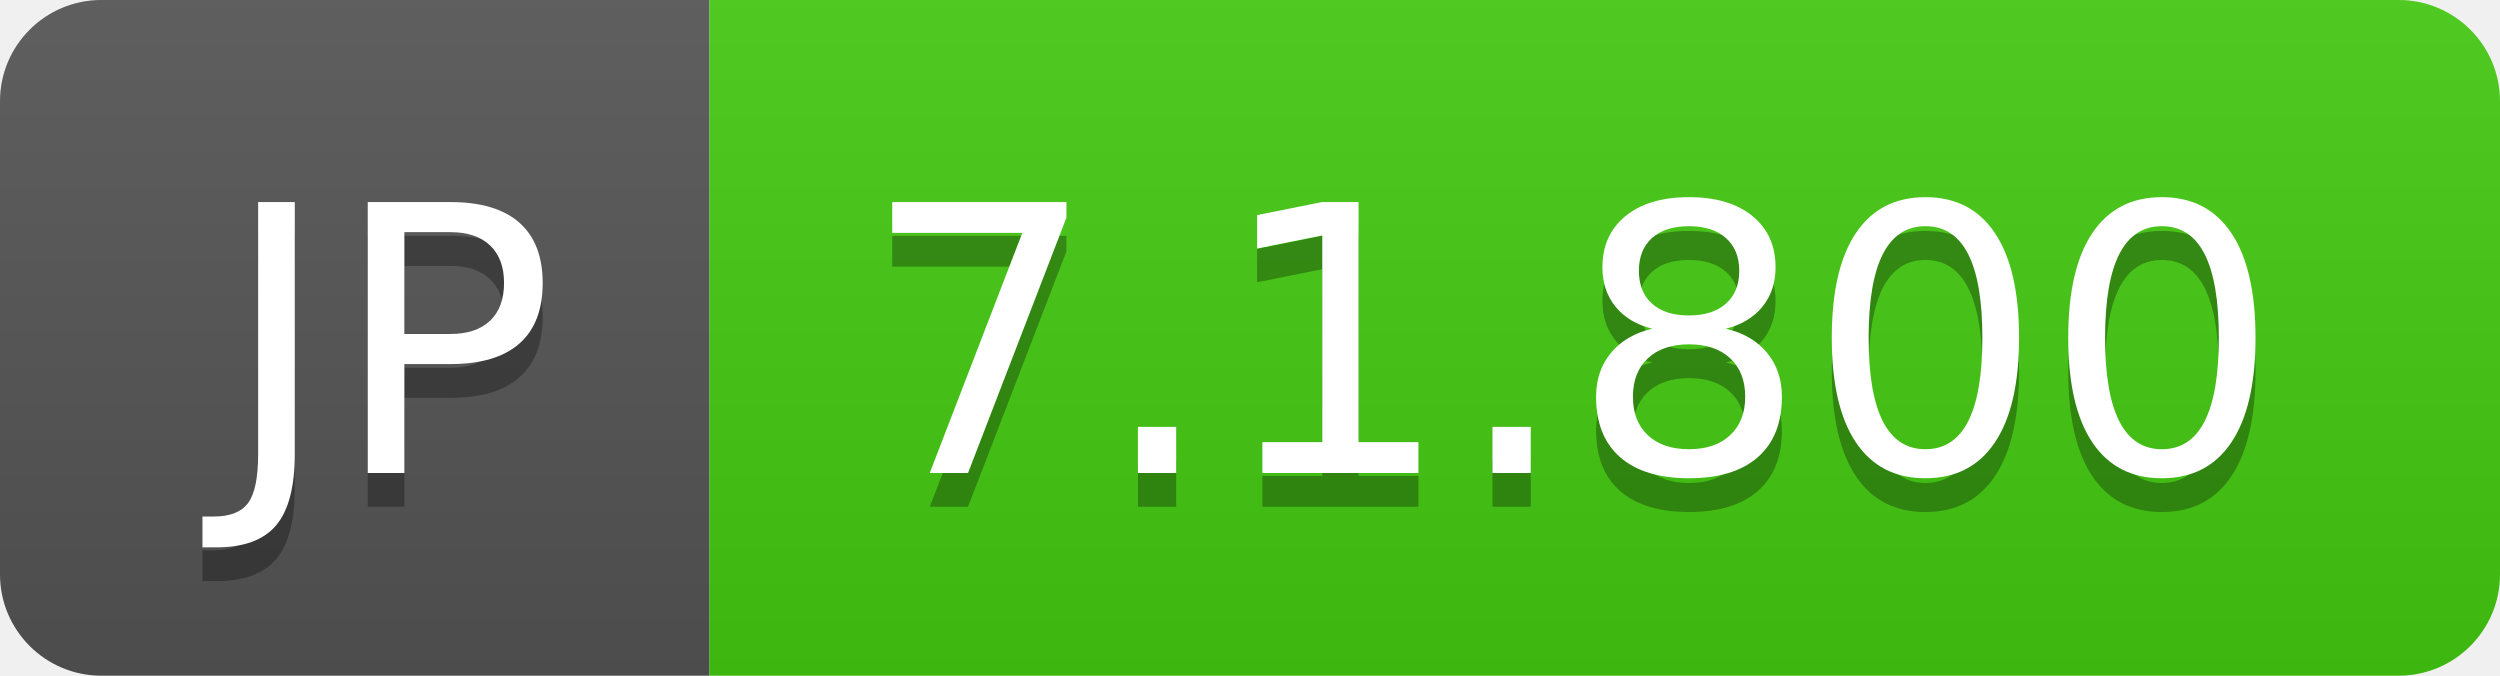
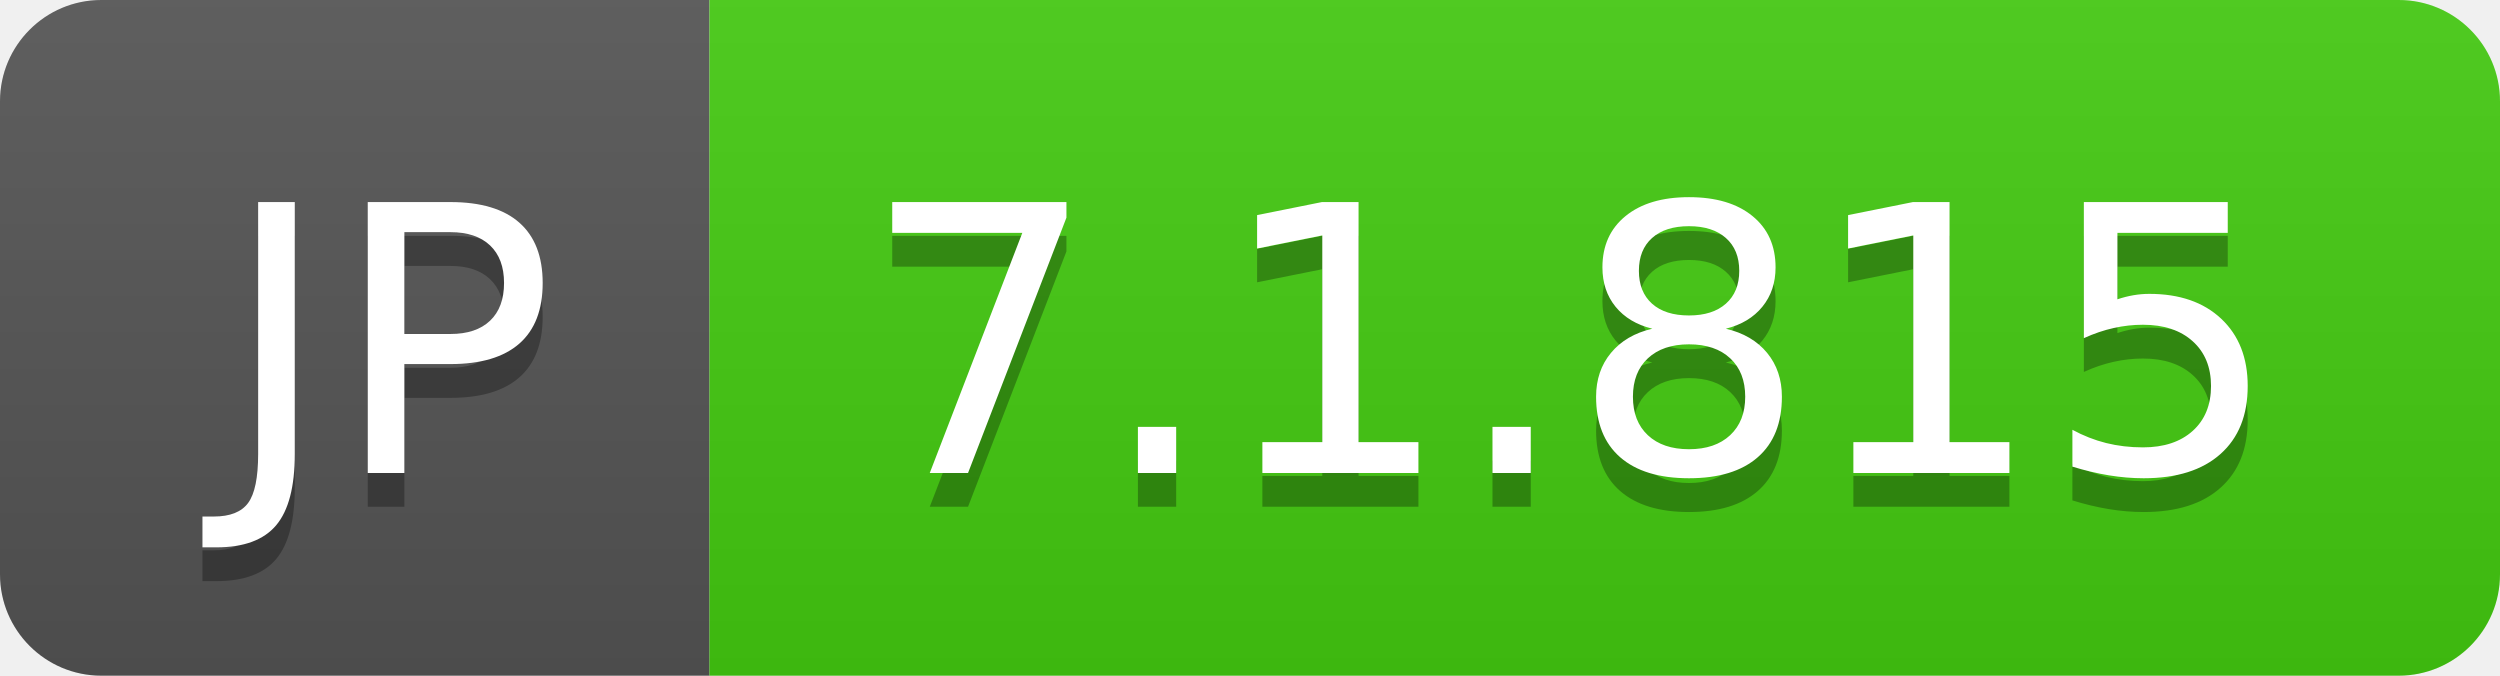
- <svg xmlns="http://www.w3.org/2000/svg" width="74" height="20" role="img" aria-label="JP: 7.1.800">
+ <svg xmlns="http://www.w3.org/2000/svg" width="74" height="20" role="img" aria-label="JP: 7.1.815">
  <linearGradient id="s" x2="0" y2="100%">
    <stop offset="0" stop-color="#bbb" stop-opacity=".1" />
    <stop offset="1" stop-opacity=".1" />
  </linearGradient>
  <clipPath id="r">
    <rect width="74" height="20" rx="3" fill="#fff" />
  </clipPath>
  <g clip-path="url(#r)">
    <rect width="21" height="20" fill="#555" />
    <rect x="21" width="53" height="20" fill="#4c1" />
    <rect width="74" height="20" fill="url(#s)" />
  </g>
  <g fill="#fff" text-anchor="middle" font-family="Verdana,Geneva,DejaVu Sans,sans-serif" text-rendering="geometricPrecision" font-size="110">
    <text aria-hidden="true" x="115" y="150" fill="#010101" fill-opacity=".3" transform="scale(.1)" textLength="110">JP</text>
    <text x="115" y="140" transform="scale(.1)" fill="#fff" textLength="110">JP</text>
-     <text aria-hidden="true" x="465" y="150" fill="#010101" fill-opacity=".3" transform="scale(.1)" textLength="430">7.1.800</text>
-     <text x="465" y="140" transform="scale(.1)" fill="#fff" textLength="430">7.1.800</text>
+     <text aria-hidden="true" x="465" y="150" fill="#010101" fill-opacity=".3" transform="scale(.1)" textLength="430">7.1.815</text>
+     <text x="465" y="140" transform="scale(.1)" fill="#fff" textLength="430">7.1.815</text>
  </g>
</svg>
